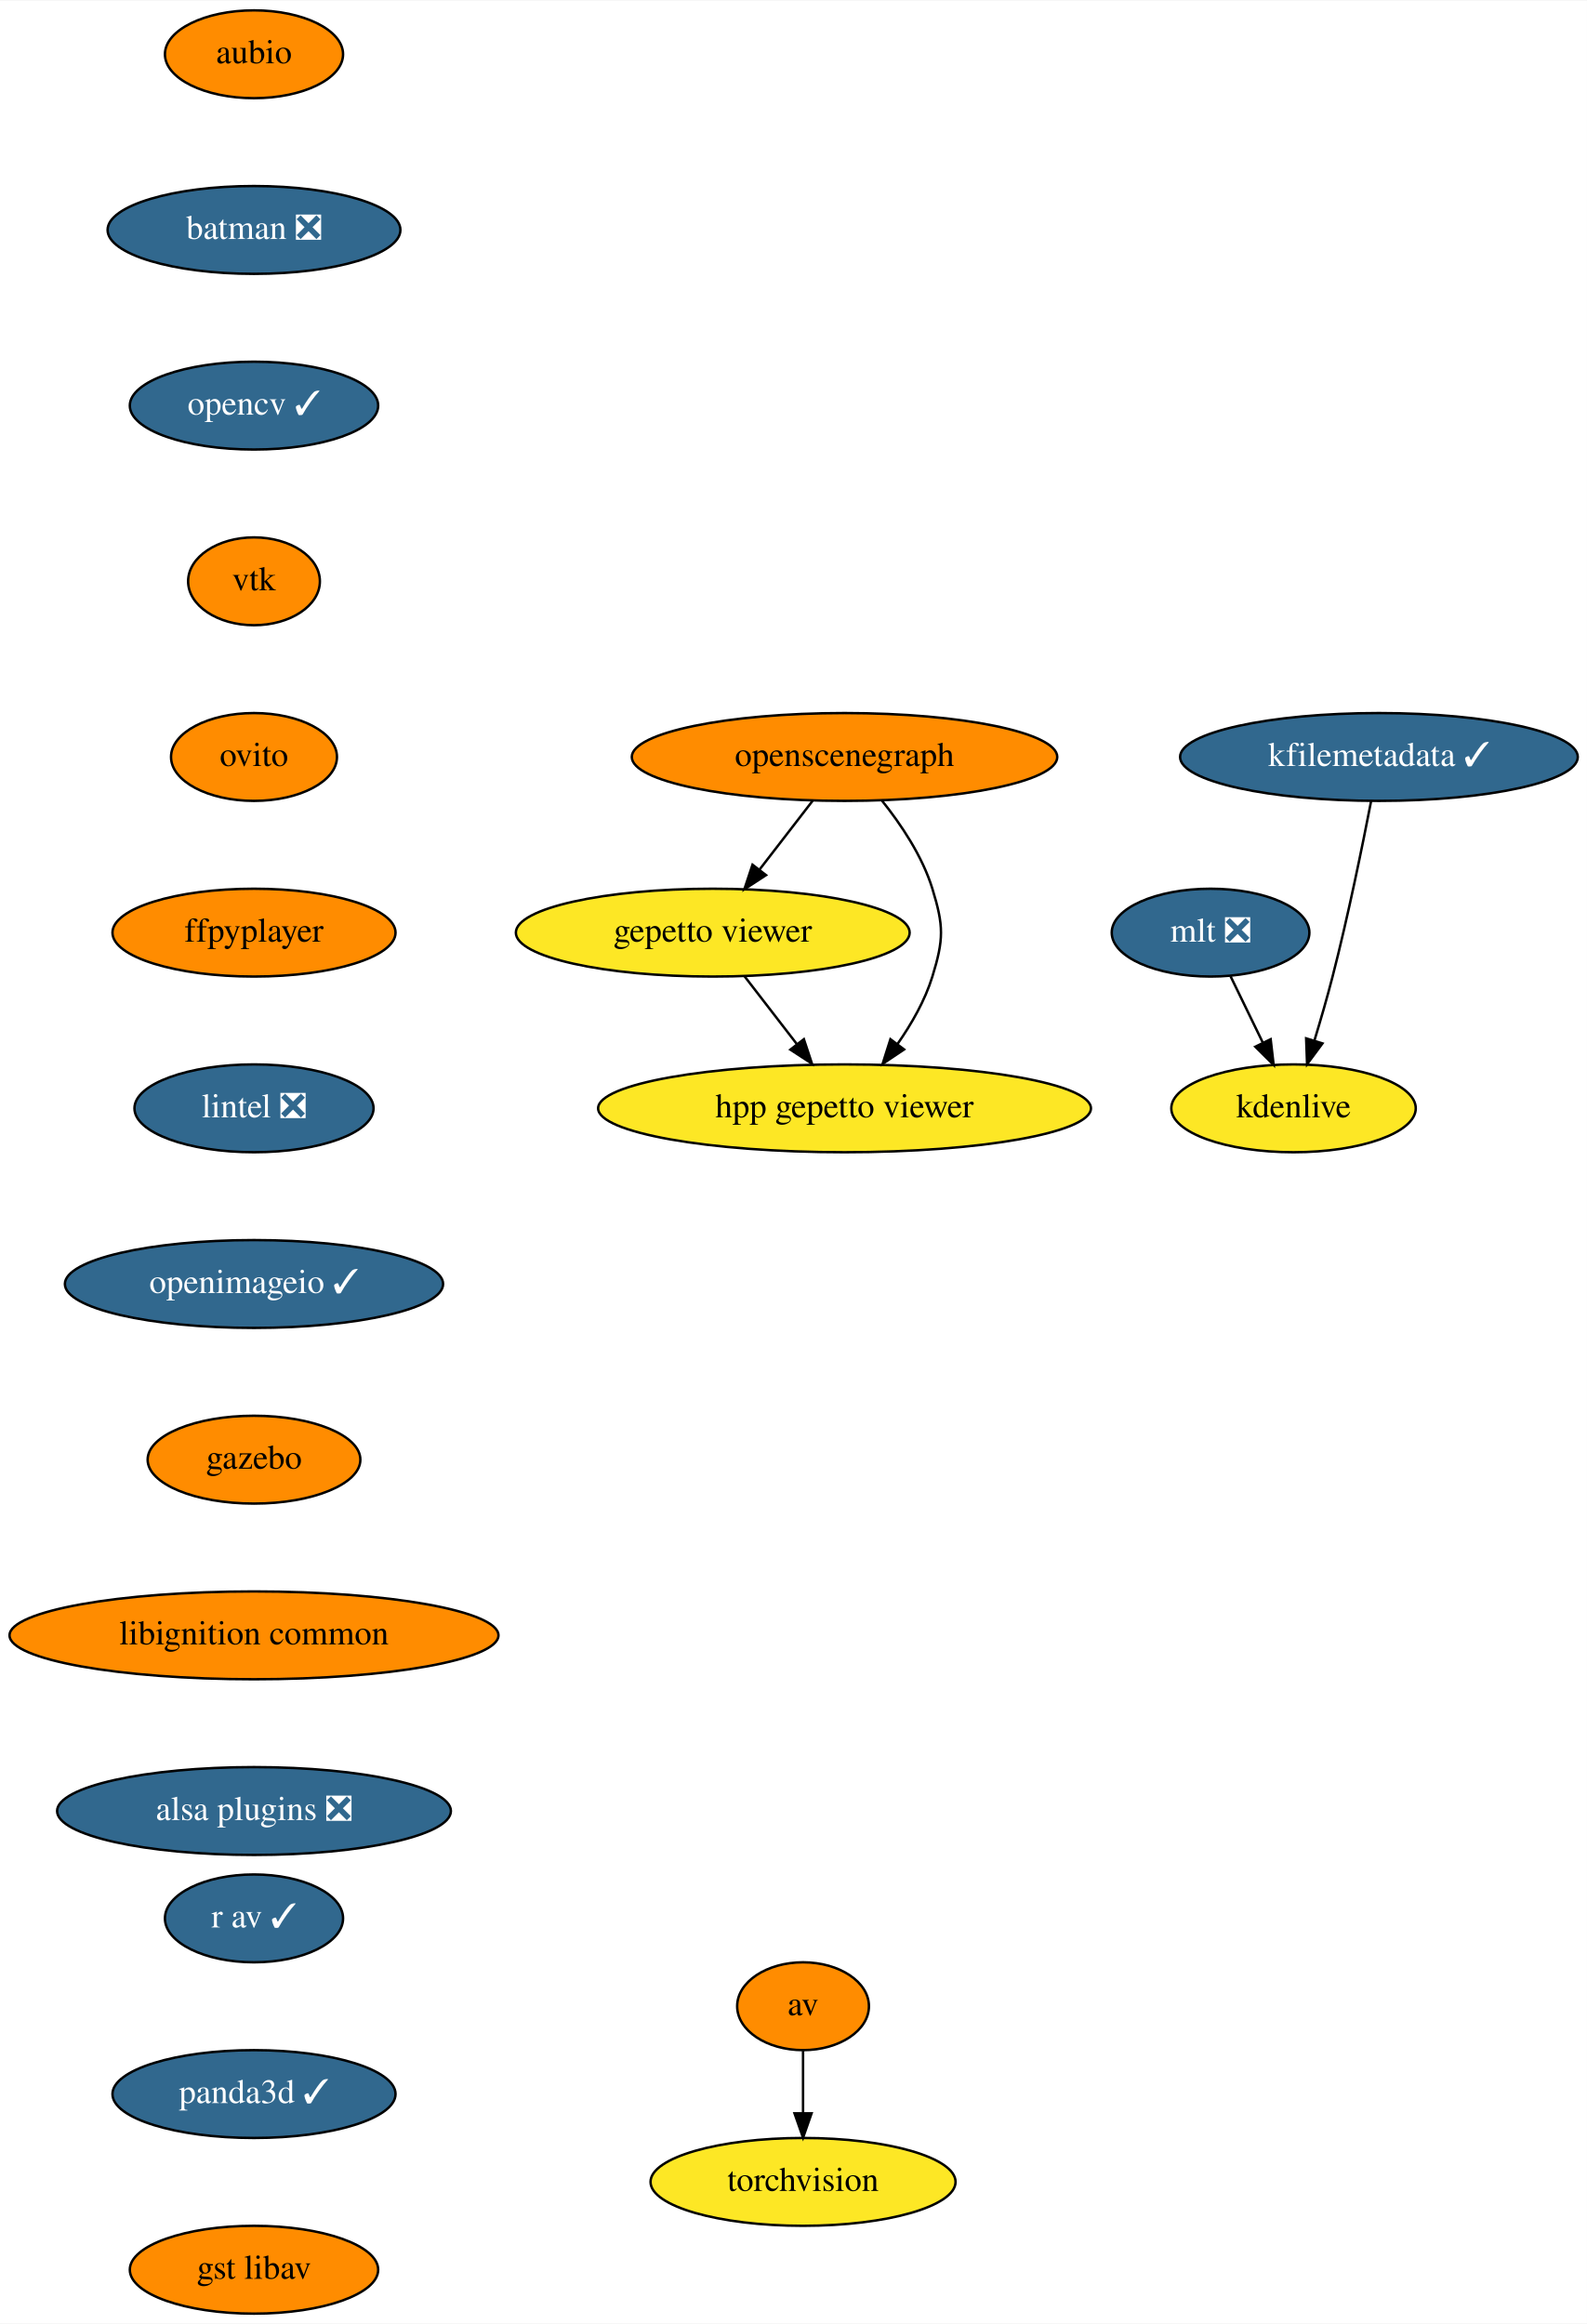
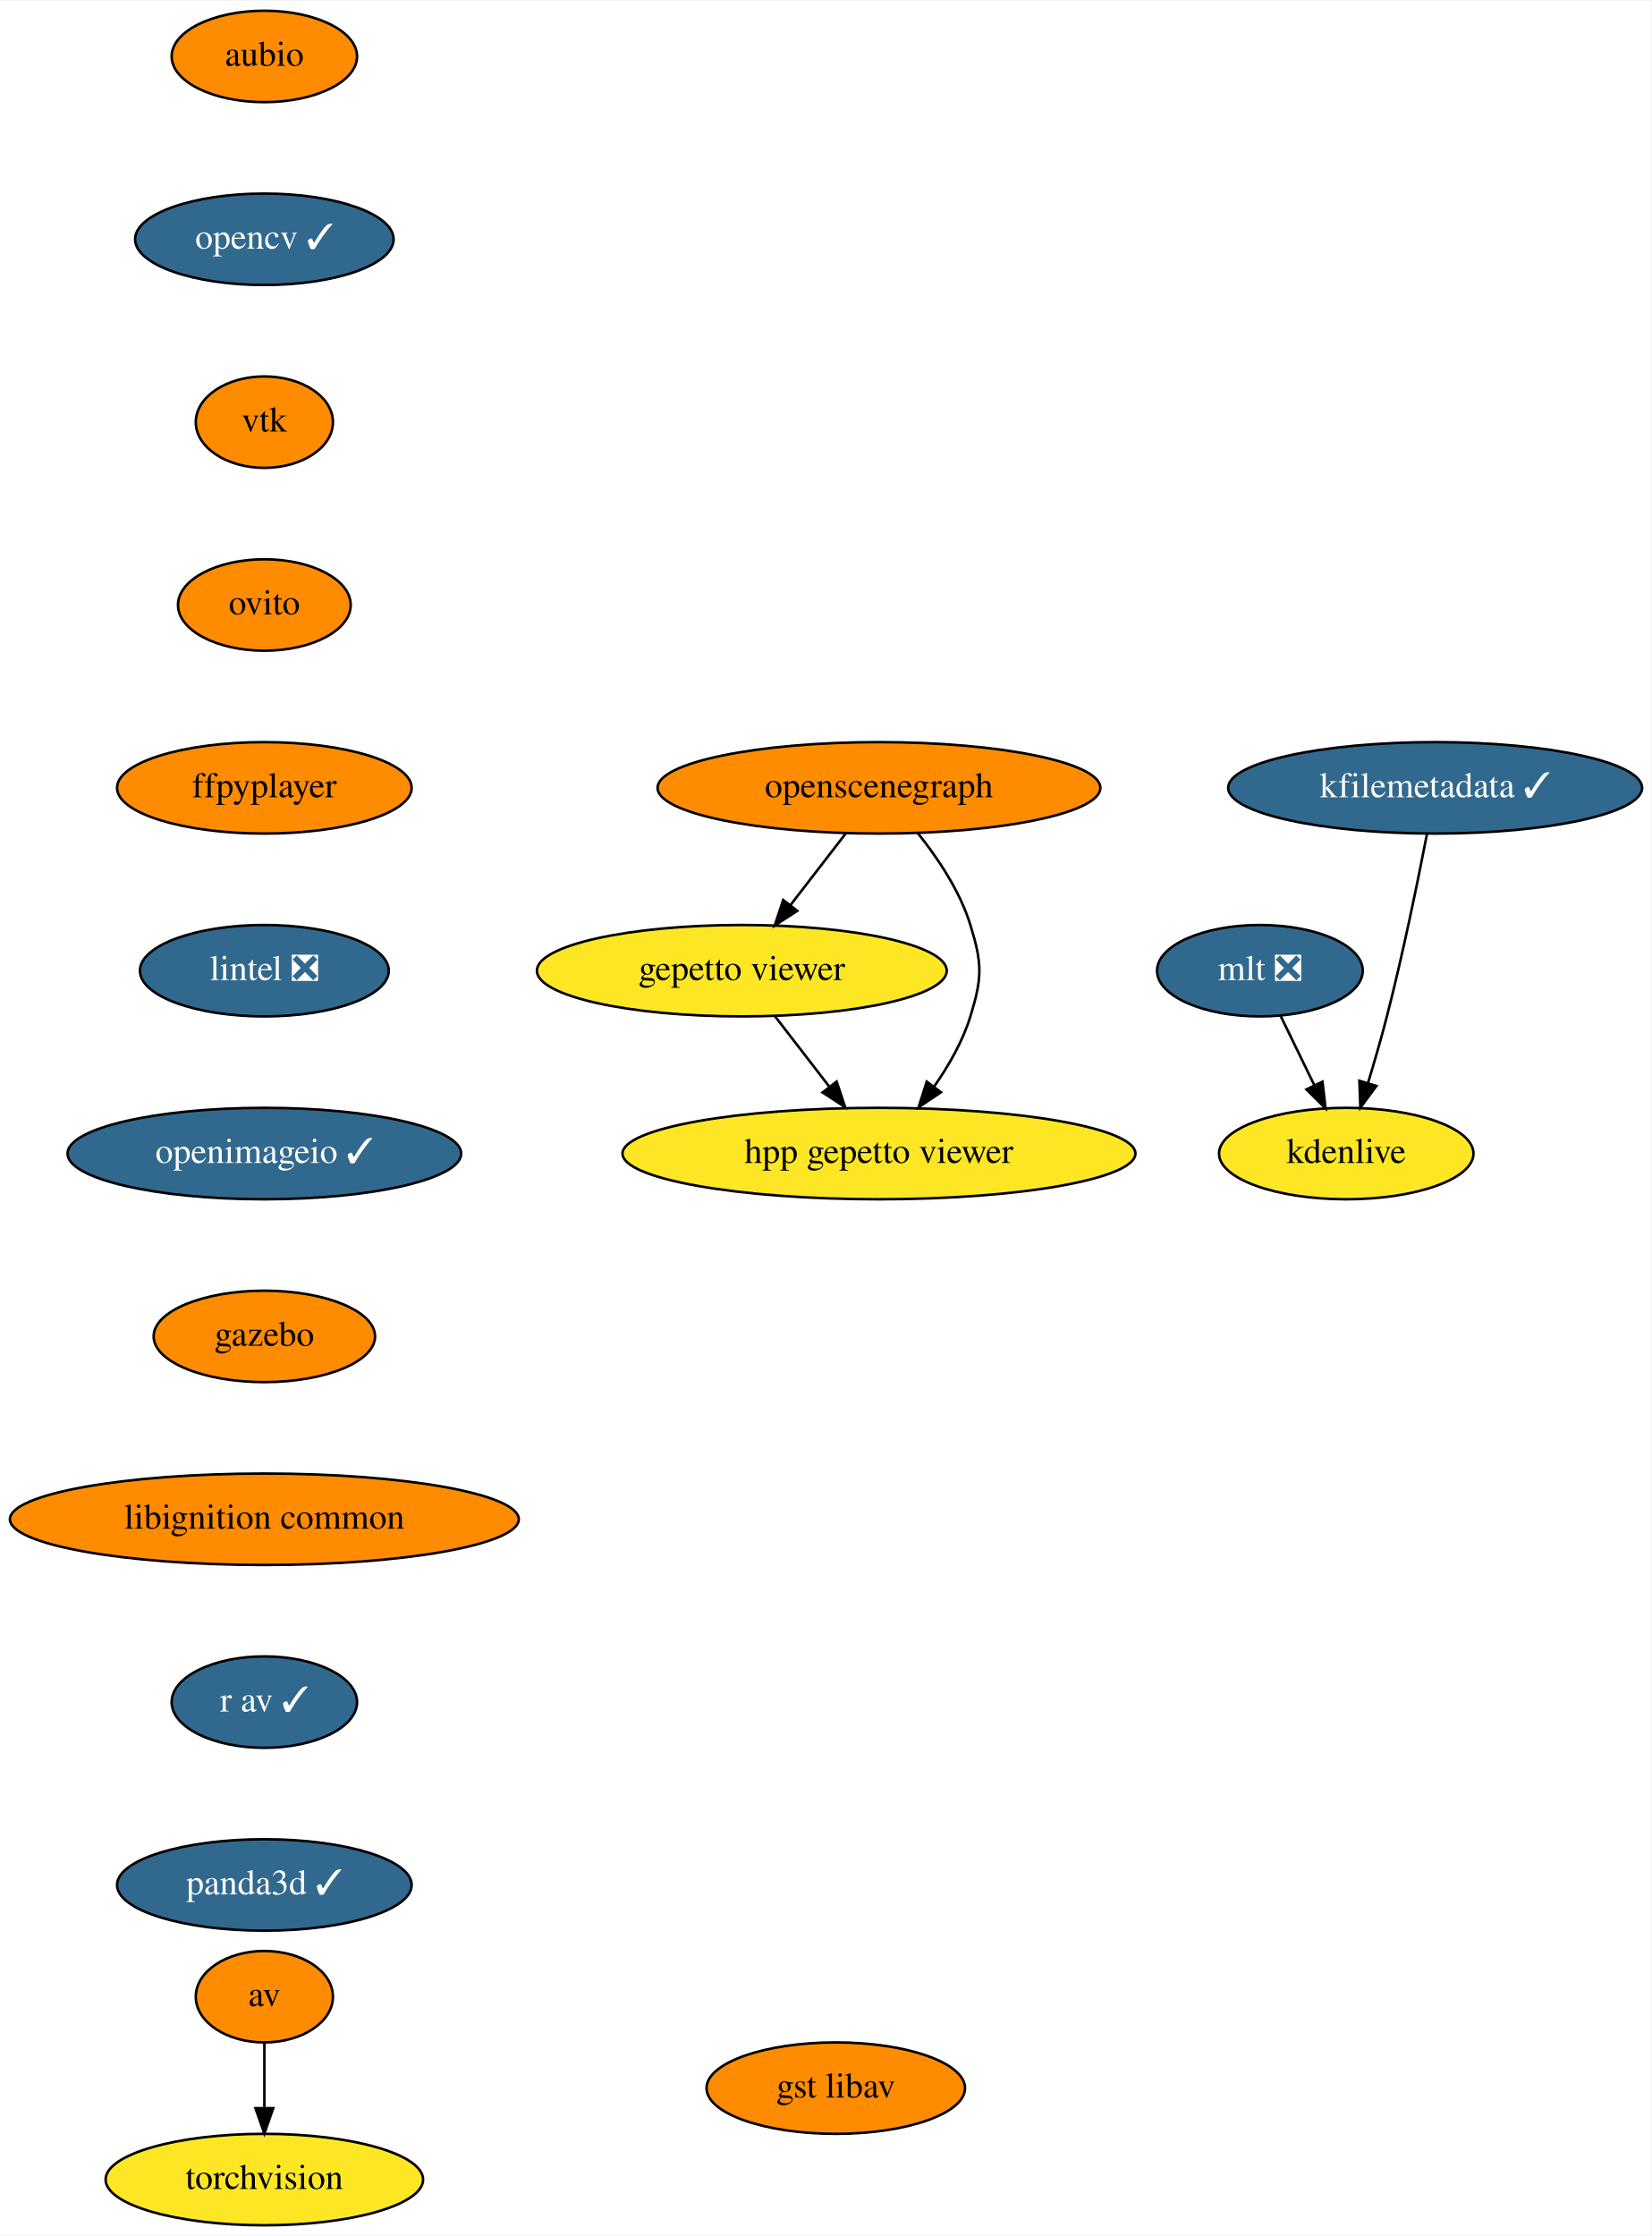
- <svg xmlns="http://www.w3.org/2000/svg" xmlns:xlink="http://www.w3.org/1999/xlink" width="650pt" height="952pt" viewBox="0.00 0.00 650.33 952.00">
-   <g id="graph0" class="graph" transform="scale(1 1) rotate(0) translate(4 948)">
-     <polygon fill="white" stroke="transparent" points="-4,4 -4,-948 646.33,-948 646.33,4 -4,4" />
+ <svg xmlns="http://www.w3.org/2000/svg" xmlns:xlink="http://www.w3.org/1999/xlink" width="650pt" height="880pt" viewBox="0.00 0.00 650.33 880.00">
+   <g id="graph0" class="graph" transform="scale(1 1) rotate(0) translate(4 876)">
+     <polygon fill="white" stroke="transparent" points="-4,4 -4,-876 646.33,-876 646.33,4 -4,4" />
    <g id="node1" class="node">
      <g id="a_node1">
        <a xlink:href="https://github.com/conda-forge/aubio-feedstock" xlink:title="aubio">
-           <ellipse fill="#ff8c00" stroke="black" cx="100.09" cy="-926" rx="36.5" ry="18" />
-           <text text-anchor="middle" x="100.09" y="-922.3" font-family="Times,serif" font-size="14.00">aubio</text>
+           <ellipse fill="#ff8c00" stroke="black" cx="100.09" cy="-854" rx="36.5" ry="18" />
+           <text text-anchor="middle" x="100.09" y="-850.3" font-family="Times,serif" font-size="14.00">aubio</text>
        </a>
      </g>
    </g>
    <g id="node2" class="node">
      <g id="a_node2">
-         <a xlink:href="https://github.com/conda-forge/batman-feedstock/pull/25" xlink:title="batman ❎">
-           <ellipse fill="#31688e" stroke="black" cx="100.09" cy="-854" rx="60" ry="18" />
-           <text text-anchor="middle" x="100.09" y="-850.3" font-family="Times,serif" font-size="14.00" fill="white">batman ❎</text>
-         </a>
-       </g>
-     </g>
-     <g id="node5" class="node">
-       <g id="a_node5">
        <a xlink:href="https://github.com/conda-forge/opencv-feedstock/pull/307" xlink:title="opencv ✓">
          <ellipse fill="#31688e" stroke="black" cx="100.09" cy="-782" rx="50.89" ry="18" />
          <text text-anchor="middle" x="100.09" y="-778.3" font-family="Times,serif" font-size="14.00" fill="white">opencv ✓</text>
        </a>
      </g>
    </g>
+     <g id="node5" class="node">
+       <g id="a_node5">
+         <a xlink:href="https://github.com/conda-forge/vtk-feedstock" xlink:title="vtk">
+           <ellipse fill="#ff8c00" stroke="black" cx="100.09" cy="-710" rx="27" ry="18" />
+           <text text-anchor="middle" x="100.09" y="-706.3" font-family="Times,serif" font-size="14.00">vtk</text>
+         </a>
+       </g>
+     </g>
    <g id="node3" class="node">
      <g id="a_node3">
        <a xlink:href="https://github.com/conda-forge/av-feedstock" xlink:title="av">
-           <ellipse fill="#ff8c00" stroke="black" cx="325.09" cy="-126" rx="27" ry="18" />
-           <text text-anchor="middle" x="325.09" y="-122.3" font-family="Times,serif" font-size="14.00">av</text>
+           <ellipse fill="#ff8c00" stroke="black" cx="100.09" cy="-90" rx="27" ry="18" />
+           <text text-anchor="middle" x="100.09" y="-86.3" font-family="Times,serif" font-size="14.00">av</text>
        </a>
      </g>
    </g>
    <g id="node4" class="node">
      <g id="a_node4">
        <a xlink:href="https://github.com/conda-forge/torchvision-feedstock" xlink:title="torchvision">
-           <ellipse fill="#fde725" stroke="black" cx="325.09" cy="-54" rx="62.5" ry="18" />
-           <text text-anchor="middle" x="325.09" y="-50.3" font-family="Times,serif" font-size="14.00">torchvision</text>
+           <ellipse fill="#fde725" stroke="black" cx="100.09" cy="-18" rx="62.5" ry="18" />
+           <text text-anchor="middle" x="100.09" y="-14.3" font-family="Times,serif" font-size="14.00">torchvision</text>
        </a>
      </g>
    </g>
    <g id="edge2" class="edge">
-       <path fill="none" stroke="black" d="M325.09,-107.7C325.09,-99.98 325.09,-90.71 325.09,-82.11" />
-       <polygon fill="black" stroke="black" points="328.59,-82.1 325.09,-72.1 321.59,-82.1 328.59,-82.1" />
+       <path fill="none" stroke="black" d="M100.09,-71.7C100.09,-63.98 100.09,-54.71 100.09,-46.11" />
+       <polygon fill="black" stroke="black" points="103.59,-46.1 100.09,-36.1 96.59,-46.1 103.59,-46.1" />
    </g>
    <g id="node6" class="node">
      <g id="a_node6">
-         <a xlink:href="https://github.com/conda-forge/vtk-feedstock" xlink:title="vtk">
-           <ellipse fill="#ff8c00" stroke="black" cx="100.09" cy="-710" rx="27" ry="18" />
-           <text text-anchor="middle" x="100.09" y="-706.3" font-family="Times,serif" font-size="14.00">vtk</text>
-         </a>
-       </g>
-     </g>
-     <g id="node7" class="node">
-       <g id="a_node7">
        <a xlink:href="https://github.com/conda-forge/ovito-feedstock" xlink:title="ovito">
          <ellipse fill="#ff8c00" stroke="black" cx="100.09" cy="-638" rx="34" ry="18" />
          <text text-anchor="middle" x="100.09" y="-634.3" font-family="Times,serif" font-size="14.00">ovito</text>
        </a>
      </g>
    </g>
-     <g id="node8" class="node">
-       <g id="a_node8">
+     <g id="node7" class="node">
+       <g id="a_node7">
        <a xlink:href="https://github.com/conda-forge/ffpyplayer-feedstock" xlink:title="ffpyplayer">
          <ellipse fill="#ff8c00" stroke="black" cx="100.09" cy="-566" rx="58" ry="18" />
          <text text-anchor="middle" x="100.09" y="-562.3" font-family="Times,serif" font-size="14.00">ffpyplayer</text>
        </a>
      </g>
    </g>
-     <g id="node9" class="node">
-       <g id="a_node9">
+     <g id="node8" class="node">
+       <g id="a_node8">
        <a xlink:href="https://github.com/conda-forge/lintel-feedstock/pull/15" xlink:title="lintel ❎">
          <ellipse fill="#31688e" stroke="black" cx="100.09" cy="-494" rx="48.99" ry="18" />
          <text text-anchor="middle" x="100.09" y="-490.3" font-family="Times,serif" font-size="14.00" fill="white">lintel ❎</text>
        </a>
      </g>
    </g>
-     <g id="node10" class="node">
-       <g id="a_node10">
+     <g id="node9" class="node">
+       <g id="a_node9">
        <a xlink:href="https://github.com/conda-forge/openimageio-feedstock/pull/59" xlink:title="openimageio ✓">
          <ellipse fill="#31688e" stroke="black" cx="100.09" cy="-422" rx="77.5" ry="18" />
          <text text-anchor="middle" x="100.09" y="-418.3" font-family="Times,serif" font-size="14.00" fill="white">openimageio ✓</text>
        </a>
      </g>
    </g>
-     <g id="node11" class="node">
-       <g id="a_node11">
+     <g id="node10" class="node">
+       <g id="a_node10">
        <a xlink:href="https://github.com/conda-forge/gazebo-feedstock" xlink:title="gazebo">
          <ellipse fill="#ff8c00" stroke="black" cx="100.09" cy="-350" rx="43.59" ry="18" />
          <text text-anchor="middle" x="100.09" y="-346.3" font-family="Times,serif" font-size="14.00">gazebo</text>
        </a>
      </g>
    </g>
-     <g id="node12" class="node">
-       <g id="a_node12">
+     <g id="node11" class="node">
+       <g id="a_node11">
        <a xlink:href="https://github.com/conda-forge/libignition-common-feedstock" xlink:title="libignition common">
          <ellipse fill="#ff8c00" stroke="black" cx="100.09" cy="-278" rx="100.18" ry="18" />
          <text text-anchor="middle" x="100.09" y="-274.3" font-family="Times,serif" font-size="14.00">libignition common</text>
        </a>
      </g>
    </g>
-     <g id="node16" class="node">
-       <g id="a_node16">
-         <a xlink:href="https://github.com/conda-forge/alsa-plugins-feedstock/pull/9" xlink:title="alsa plugins ❎">
-           <ellipse fill="#31688e" stroke="black" cx="100.09" cy="-206" rx="80.69" ry="18" />
-           <text text-anchor="middle" x="100.09" y="-202.3" font-family="Times,serif" font-size="14.00" fill="white">alsa plugins ❎</text>
+     <g id="node15" class="node">
+       <g id="a_node15">
+         <a xlink:href="https://github.com/conda-forge/r-av-feedstock/pull/4" xlink:title="r av ✓">
+           <ellipse fill="#31688e" stroke="black" cx="100.09" cy="-206" rx="36.5" ry="18" />
+           <text text-anchor="middle" x="100.09" y="-202.3" font-family="Times,serif" font-size="14.00" fill="white">r av ✓</text>
+         </a>
+       </g>
+     </g>
+     <g id="node12" class="node">
+       <g id="a_node12">
+         <a xlink:href="https://github.com/conda-forge/mlt-feedstock/pull/11" xlink:title="mlt ❎">
+           <ellipse fill="#31688e" stroke="black" cx="492.09" cy="-494" rx="40.5" ry="18" />
+           <text text-anchor="middle" x="492.09" y="-490.3" font-family="Times,serif" font-size="14.00" fill="white">mlt ❎</text>
        </a>
      </g>
    </g>
    <g id="node13" class="node">
      <g id="a_node13">
-         <a xlink:href="https://github.com/conda-forge/mlt-feedstock/pull/11" xlink:title="mlt ❎">
-           <ellipse fill="#31688e" stroke="black" cx="492.09" cy="-566" rx="40.5" ry="18" />
-           <text text-anchor="middle" x="492.09" y="-562.3" font-family="Times,serif" font-size="14.00" fill="white">mlt ❎</text>
+         <a xlink:href="https://github.com/conda-forge/kdenlive-feedstock" xlink:title="kdenlive">
+           <ellipse fill="#fde725" stroke="black" cx="526.09" cy="-422" rx="50.09" ry="18" />
+           <text text-anchor="middle" x="526.09" y="-418.3" font-family="Times,serif" font-size="14.00">kdenlive</text>
        </a>
      </g>
    </g>
+     <g id="edge10" class="edge">
+       <path fill="none" stroke="black" d="M500.32,-476.05C504.29,-467.89 509.13,-457.91 513.55,-448.82" />
+       <polygon fill="black" stroke="black" points="516.72,-450.31 517.94,-439.79 510.42,-447.25 516.72,-450.31" />
+     </g>
    <g id="node14" class="node">
      <g id="a_node14">
-         <a xlink:href="https://github.com/conda-forge/kdenlive-feedstock" xlink:title="kdenlive">
-           <ellipse fill="#fde725" stroke="black" cx="526.09" cy="-494" rx="50.09" ry="18" />
-           <text text-anchor="middle" x="526.09" y="-490.3" font-family="Times,serif" font-size="14.00">kdenlive</text>
+         <a xlink:href="https://github.com/conda-forge/kfilemetadata-feedstock/pull/25" xlink:title="kfilemetadata ✓">
+           <ellipse fill="#31688e" stroke="black" cx="561.09" cy="-566" rx="81.49" ry="18" />
+           <text text-anchor="middle" x="561.09" y="-562.3" font-family="Times,serif" font-size="14.00" fill="white">kfilemetadata ✓</text>
        </a>
      </g>
    </g>
    <g id="edge11" class="edge">
-       <path fill="none" stroke="black" d="M500.32,-548.05C504.29,-539.89 509.13,-529.91 513.55,-520.82" />
-       <polygon fill="black" stroke="black" points="516.72,-522.31 517.94,-511.79 510.42,-519.25 516.72,-522.31" />
+       <path fill="none" stroke="black" d="M557.87,-547.84C554.38,-529.84 548.47,-500.79 542.09,-476 539.88,-467.4 537.18,-458.1 534.63,-449.73" />
+       <polygon fill="black" stroke="black" points="537.95,-448.6 531.64,-440.08 531.26,-450.67 537.95,-448.6" />
    </g>
-     <g id="node15" class="node">
-       <g id="a_node15">
-         <a xlink:href="https://github.com/conda-forge/kfilemetadata-feedstock/pull/25" xlink:title="kfilemetadata ✓">
-           <ellipse fill="#31688e" stroke="black" cx="561.09" cy="-638" rx="81.49" ry="18" />
-           <text text-anchor="middle" x="561.09" y="-634.3" font-family="Times,serif" font-size="14.00" fill="white">kfilemetadata ✓</text>
+     <g id="node19" class="node">
+       <g id="a_node19">
+         <a xlink:href="https://github.com/conda-forge/panda3d-feedstock/pull/13" xlink:title="panda3d ✓">
+           <ellipse fill="#31688e" stroke="black" cx="100.09" cy="-134" rx="58" ry="18" />
+           <text text-anchor="middle" x="100.09" y="-130.3" font-family="Times,serif" font-size="14.00" fill="white">panda3d ✓</text>
        </a>
      </g>
    </g>
-     <g id="edge12" class="edge">
-       <path fill="none" stroke="black" d="M557.87,-619.84C554.38,-601.84 548.47,-572.79 542.09,-548 539.88,-539.4 537.18,-530.1 534.63,-521.73" />
-       <polygon fill="black" stroke="black" points="537.95,-520.6 531.64,-512.08 531.26,-522.67 537.95,-520.6" />
+     <g id="node16" class="node">
+       <g id="a_node16">
+         <a xlink:href="https://github.com/conda-forge/openscenegraph-feedstock" xlink:title="openscenegraph">
+           <ellipse fill="#ff8c00" stroke="black" cx="342.09" cy="-566" rx="87.18" ry="18" />
+           <text text-anchor="middle" x="342.09" y="-562.3" font-family="Times,serif" font-size="14.00">openscenegraph</text>
+         </a>
+       </g>
    </g>
    <g id="node17" class="node">
      <g id="a_node17">
-         <a xlink:href="https://github.com/conda-forge/openscenegraph-feedstock" xlink:title="openscenegraph">
-           <ellipse fill="#ff8c00" stroke="black" cx="342.09" cy="-638" rx="87.18" ry="18" />
-           <text text-anchor="middle" x="342.09" y="-634.3" font-family="Times,serif" font-size="14.00">openscenegraph</text>
+         <a xlink:href="https://github.com/conda-forge/gepetto-viewer-feedstock" xlink:title="gepetto viewer">
+           <ellipse fill="#fde725" stroke="black" cx="288.09" cy="-494" rx="80.69" ry="18" />
+           <text text-anchor="middle" x="288.09" y="-490.3" font-family="Times,serif" font-size="14.00">gepetto viewer</text>
        </a>
      </g>
    </g>
+     <g id="edge13" class="edge">
+       <path fill="none" stroke="black" d="M329.02,-548.05C322.52,-539.63 314.54,-529.28 307.35,-519.97" />
+       <polygon fill="black" stroke="black" points="309.92,-517.57 301.04,-511.79 304.38,-521.84 309.92,-517.57" />
+     </g>
    <g id="node18" class="node">
      <g id="a_node18">
-         <a xlink:href="https://github.com/conda-forge/gepetto-viewer-feedstock" xlink:title="gepetto viewer">
-           <ellipse fill="#fde725" stroke="black" cx="288.09" cy="-566" rx="80.69" ry="18" />
-           <text text-anchor="middle" x="288.09" y="-562.3" font-family="Times,serif" font-size="14.00">gepetto viewer</text>
+         <a xlink:href="https://github.com/conda-forge/hpp-gepetto-viewer-feedstock" xlink:title="hpp gepetto viewer">
+           <ellipse fill="#fde725" stroke="black" cx="342.09" cy="-422" rx="100.98" ry="18" />
+           <text text-anchor="middle" x="342.09" y="-418.3" font-family="Times,serif" font-size="14.00">hpp gepetto viewer</text>
        </a>
      </g>
    </g>
    <g id="edge14" class="edge">
-       <path fill="none" stroke="black" d="M329.02,-620.05C322.52,-611.63 314.54,-601.28 307.35,-591.97" />
-       <polygon fill="black" stroke="black" points="309.92,-589.57 301.04,-583.79 304.38,-593.84 309.92,-589.57" />
-     </g>
-     <g id="node19" class="node">
-       <g id="a_node19">
-         <a xlink:href="https://github.com/conda-forge/hpp-gepetto-viewer-feedstock" xlink:title="hpp gepetto viewer">
-           <ellipse fill="#fde725" stroke="black" cx="342.09" cy="-494" rx="100.98" ry="18" />
-           <text text-anchor="middle" x="342.09" y="-490.3" font-family="Times,serif" font-size="14.00">hpp gepetto viewer</text>
-         </a>
-       </g>
+       <path fill="none" stroke="black" d="M357.33,-548.24C365.19,-538.44 373.97,-525.4 378.09,-512 382.79,-496.71 382.79,-491.29 378.09,-476 375.08,-466.22 369.58,-456.62 363.78,-448.33" />
+       <polygon fill="black" stroke="black" points="366.5,-446.13 357.7,-440.23 360.9,-450.33 366.5,-446.13" />
    </g>
    <g id="edge15" class="edge">
-       <path fill="none" stroke="black" d="M357.33,-620.24C365.19,-610.44 373.97,-597.4 378.09,-584 382.79,-568.71 382.79,-563.29 378.09,-548 375.08,-538.22 369.58,-528.62 363.78,-520.33" />
-       <polygon fill="black" stroke="black" points="366.5,-518.13 357.7,-512.23 360.9,-522.33 366.5,-518.13" />
-     </g>
-     <g id="edge16" class="edge">
-       <path fill="none" stroke="black" d="M301.16,-548.05C307.57,-539.75 315.41,-529.58 322.51,-520.38" />
-       <polygon fill="black" stroke="black" points="325.43,-522.33 328.76,-512.28 319.89,-518.06 325.43,-522.33" />
+       <path fill="none" stroke="black" d="M301.16,-476.05C307.57,-467.75 315.41,-457.58 322.51,-448.38" />
+       <polygon fill="black" stroke="black" points="325.43,-450.33 328.76,-440.28 319.89,-446.06 325.43,-450.33" />
    </g>
    <g id="node20" class="node">
      <g id="a_node20">
-         <a xlink:href="https://github.com/conda-forge/r-av-feedstock/pull/4" xlink:title="r av ✓">
-           <ellipse fill="#31688e" stroke="black" cx="100.09" cy="-162" rx="36.5" ry="18" />
-           <text text-anchor="middle" x="100.09" y="-158.3" font-family="Times,serif" font-size="14.00" fill="white">r av ✓</text>
-         </a>
-       </g>
-     </g>
-     <g id="node21" class="node">
-       <g id="a_node21">
-         <a xlink:href="https://github.com/conda-forge/panda3d-feedstock/pull/13" xlink:title="panda3d ✓">
-           <ellipse fill="#31688e" stroke="black" cx="100.09" cy="-90" rx="58" ry="18" />
-           <text text-anchor="middle" x="100.09" y="-86.3" font-family="Times,serif" font-size="14.00" fill="white">panda3d ✓</text>
-         </a>
-       </g>
-     </g>
-     <g id="node22" class="node">
-       <g id="a_node22">
        <a xlink:href="https://github.com/conda-forge/gst-libav-feedstock" xlink:title="gst libav">
-           <ellipse fill="#ff8c00" stroke="black" cx="100.09" cy="-18" rx="50.89" ry="18" />
-           <text text-anchor="middle" x="100.09" y="-14.3" font-family="Times,serif" font-size="14.00">gst libav</text>
+           <ellipse fill="#ff8c00" stroke="black" cx="325.09" cy="-54" rx="50.89" ry="18" />
+           <text text-anchor="middle" x="325.09" y="-50.3" font-family="Times,serif" font-size="14.00">gst libav</text>
        </a>
      </g>
    </g>
  </g>
</svg>
